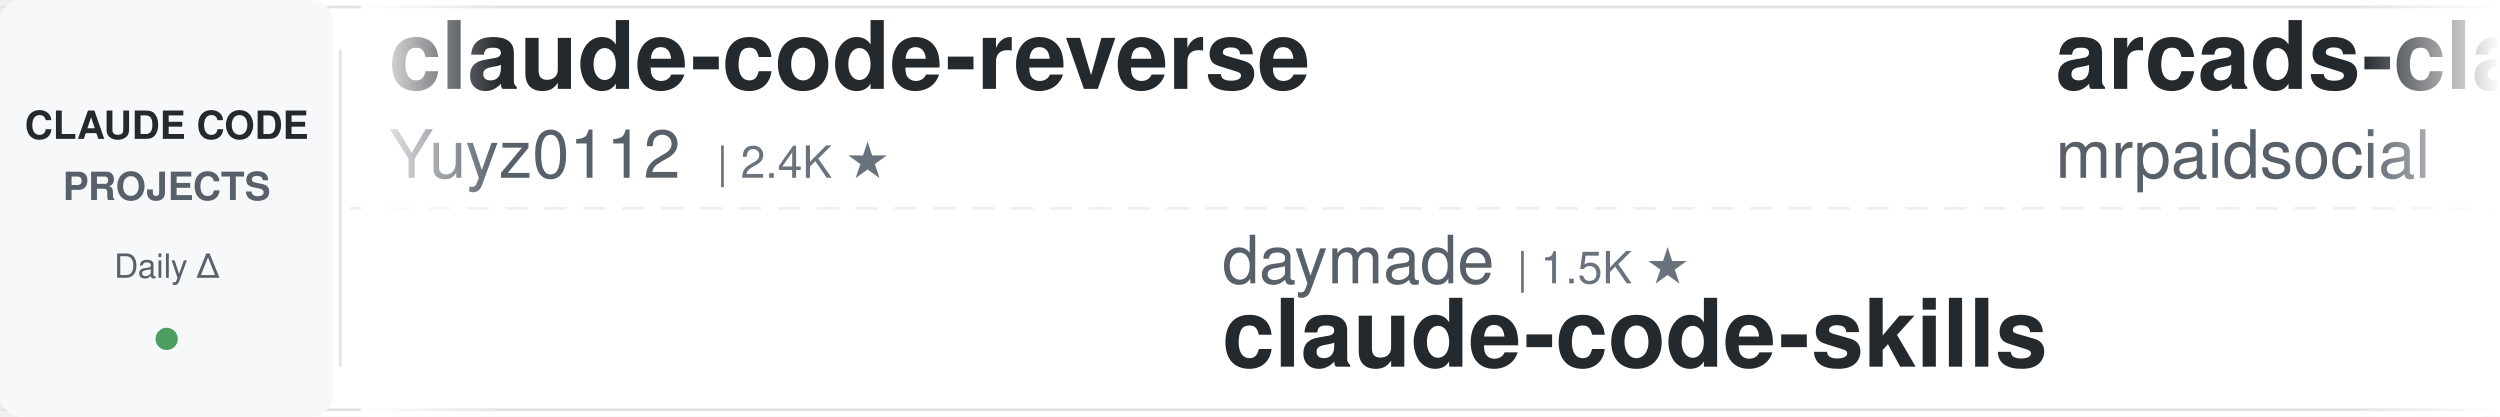
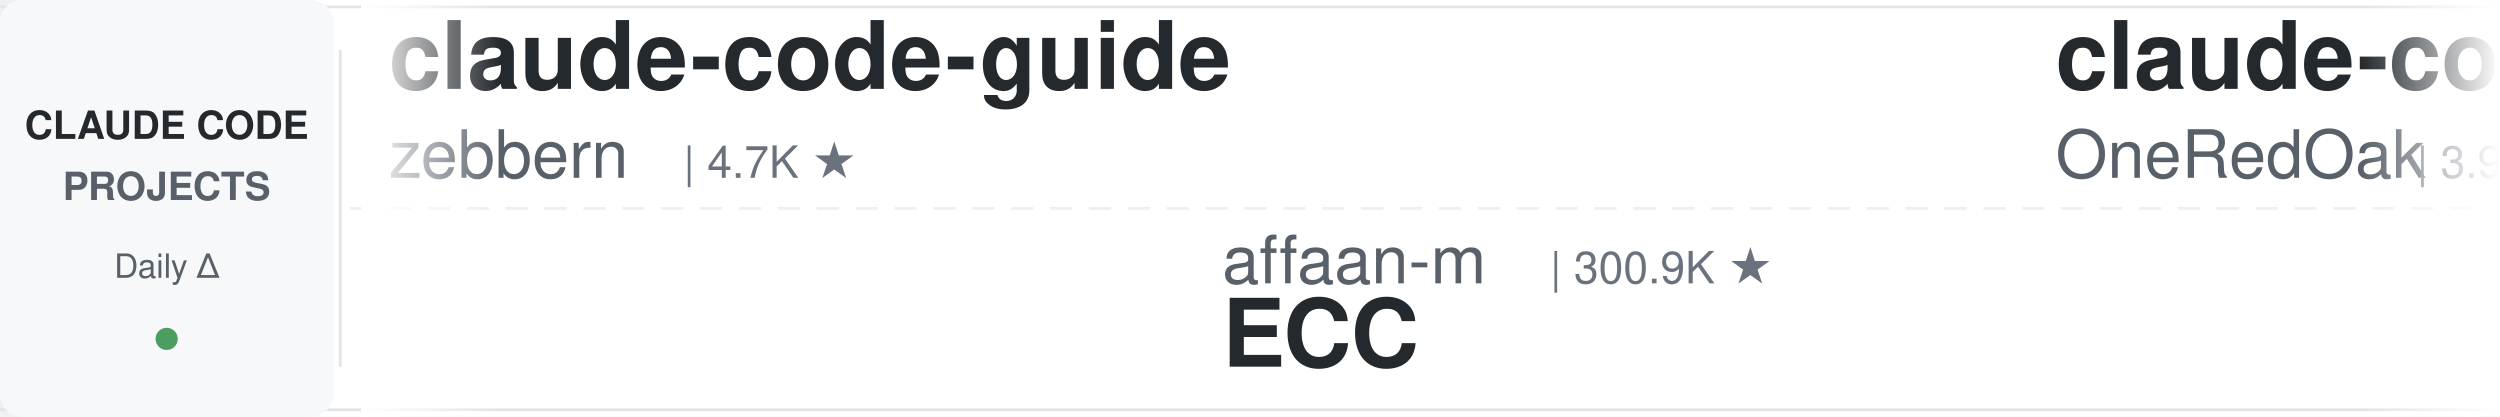
<svg xmlns="http://www.w3.org/2000/svg" width="900" height="150">
  <defs>
    <linearGradient id="leftFade" x1="0%" y1="0%" x2="100%" y2="0%">
      <stop offset="0%" style="stop-color:#ffffff;stop-opacity:1" />
      <stop offset="100%" style="stop-color:#ffffff;stop-opacity:0" />
    </linearGradient>
    <linearGradient id="rightFade" x1="0%" y1="0%" x2="100%" y2="0%">
      <stop offset="0%" style="stop-color:#ffffff;stop-opacity:0" />
      <stop offset="100%" style="stop-color:#ffffff;stop-opacity:1" />
    </linearGradient>
  </defs>
  <rect width="900" height="150" fill="#ffffff" rx="8" />
  <rect x="0" y="2" width="900" height="1" fill="#e1e4e8" />
  <rect x="0" y="147" width="900" height="1" fill="#e1e4e8" />
  <line x1="0" y1="75" x2="900" y2="75" stroke="#e1e4e8" stroke-width="1" stroke-dasharray="8 6" opacity="0.6" />
  <rect x="0" y="0" width="120" height="150" fill="#f6f8fa" rx="8" />
  <text x="60" y="50" font-family="-apple-system, BlinkMacSystemFont, 'Segoe UI', Helvetica, Arial, sans-serif" font-size="14" font-weight="600" fill="#24292e" text-anchor="middle">CLAUDE CODE</text>
  <text x="60" y="72" font-family="-apple-system, BlinkMacSystemFont, 'Segoe UI', Helvetica, Arial, sans-serif" font-size="14" font-weight="600" fill="#586069" text-anchor="middle">PROJECTS</text>
  <text x="60" y="100" font-family="-apple-system, BlinkMacSystemFont, 'Segoe UI', Helvetica, Arial, sans-serif" font-size="12" font-weight="500" fill="#586069" text-anchor="middle">Daily Δ</text>
  <circle cx="60" cy="122" r="4" fill="#22863a" opacity="0.8" />
  <rect x="122" y="18" width="1" height="114" fill="#e1e4e8" />
  <clipPath id="tickerClip">
    <rect x="130" y="0" width="770" height="150" />
  </clipPath>
  <g clip-path="url(#tickerClip)">
    <g id="tickerItems">
      <animateTransform attributeName="transform" attributeType="XML" type="translate" from="0 0" to="-3000 0" dur="54s" repeatCount="indefinite" />
      <g transform="translate(0, 0)">
-         <text x="140" y="32" font-family="-apple-system, BlinkMacSystemFont, 'Segoe UI', Helvetica, Arial, sans-serif" font-size="34" font-weight="600" fill="#24292e">claude-code-reverse</text>
-         <text x="140" y="64" font-family="-apple-system, BlinkMacSystemFont, 'Segoe UI', Helvetica, Arial, sans-serif" font-size="24" font-weight="400" fill="#586069">Yuyz0112</text>
-         <text x="258" y="64" font-family="-apple-system, BlinkMacSystemFont, 'Segoe UI', Helvetica, Arial, sans-serif" font-size="16" font-weight="500" fill="#6a737d">| 2.4K ★</text>
+         <text x="140" y="32" font-family="-apple-system, BlinkMacSystemFont, 'Segoe UI', Helvetica, Arial, sans-serif" font-size="34" font-weight="600" fill="#24292e">claude-code-guide</text>
+         <text x="140" y="64" font-family="-apple-system, BlinkMacSystemFont, 'Segoe UI', Helvetica, Arial, sans-serif" font-size="24" font-weight="400" fill="#586069">zebbern</text>
+         <text x="246" y="64" font-family="-apple-system, BlinkMacSystemFont, 'Segoe UI', Helvetica, Arial, sans-serif" font-size="16" font-weight="500" fill="#6a737d">| 4.7K ★</text>
      </g>
      <g transform="translate(300, 0)">
-         <text x="140" y="102" font-family="-apple-system, BlinkMacSystemFont, 'Segoe UI', Helvetica, Arial, sans-serif" font-size="24" font-weight="400" fill="#586069">daymade</text>
-         <text x="246" y="102" font-family="-apple-system, BlinkMacSystemFont, 'Segoe UI', Helvetica, Arial, sans-serif" font-size="16" font-weight="500" fill="#6a737d">| 1.5K ★</text>
-         <text x="140" y="132" font-family="-apple-system, BlinkMacSystemFont, 'Segoe UI', Helvetica, Arial, sans-serif" font-size="34" font-weight="600" fill="#24292e">claude-code-skills</text>
+         <text x="140" y="102" font-family="-apple-system, BlinkMacSystemFont, 'Segoe UI', Helvetica, Arial, sans-serif" font-size="24" font-weight="400" fill="#586069">affaan-m</text>
+         <text x="258" y="102" font-family="-apple-system, BlinkMacSystemFont, 'Segoe UI', Helvetica, Arial, sans-serif" font-size="16" font-weight="500" fill="#6a737d">| 300.9K ★</text>
+         <text x="140" y="132" font-family="-apple-system, BlinkMacSystemFont, 'Segoe UI', Helvetica, Arial, sans-serif" font-size="34" font-weight="600" fill="#24292e">ECC</text>
      </g>
      <g transform="translate(600, 0)">
-         <text x="140" y="32" font-family="-apple-system, BlinkMacSystemFont, 'Segoe UI', Helvetica, Arial, sans-serif" font-size="34" font-weight="600" fill="#24292e">arcads-claude-code-mrpai...</text>
-         <text x="140" y="64" font-family="-apple-system, BlinkMacSystemFont, 'Segoe UI', Helvetica, Arial, sans-serif" font-size="24" font-weight="400" fill="#586069">mrpaidsocial</text>
-         <text x="306" y="64" font-family="-apple-system, BlinkMacSystemFont, 'Segoe UI', Helvetica, Arial, sans-serif" font-size="16" font-weight="500" fill="#6a737d">| 1.7K ★</text>
+         <text x="140" y="32" font-family="-apple-system, BlinkMacSystemFont, 'Segoe UI', Helvetica, Arial, sans-serif" font-size="34" font-weight="600" fill="#24292e">claude-code-workflows</text>
+         <text x="140" y="64" font-family="-apple-system, BlinkMacSystemFont, 'Segoe UI', Helvetica, Arial, sans-serif" font-size="24" font-weight="400" fill="#586069">OneRedOak</text>
+         <text x="270" y="64" font-family="-apple-system, BlinkMacSystemFont, 'Segoe UI', Helvetica, Arial, sans-serif" font-size="16" font-weight="500" fill="#6a737d">| 3.9K ★</text>
      </g>
      <g transform="translate(900, 0)">
-         <text x="140" y="102" font-family="-apple-system, BlinkMacSystemFont, 'Segoe UI', Helvetica, Arial, sans-serif" font-size="24" font-weight="400" fill="#586069">pedrohcgs</text>
-         <text x="270" y="102" font-family="-apple-system, BlinkMacSystemFont, 'Segoe UI', Helvetica, Arial, sans-serif" font-size="16" font-weight="500" fill="#6a737d">| 1.7K ★</text>
-         <text x="140" y="132" font-family="-apple-system, BlinkMacSystemFont, 'Segoe UI', Helvetica, Arial, sans-serif" font-size="34" font-weight="600" fill="#24292e">claude-code-my-workflow</text>
+         <text x="140" y="102" font-family="-apple-system, BlinkMacSystemFont, 'Segoe UI', Helvetica, Arial, sans-serif" font-size="24" font-weight="400" fill="#586069">Windy3f3f3f3f</text>
+         <text x="318" y="102" font-family="-apple-system, BlinkMacSystemFont, 'Segoe UI', Helvetica, Arial, sans-serif" font-size="16" font-weight="500" fill="#6a737d">| 2.8K ★</text>
+         <text x="140" y="132" font-family="-apple-system, BlinkMacSystemFont, 'Segoe UI', Helvetica, Arial, sans-serif" font-size="34" font-weight="600" fill="#24292e">claude-code-from-scratch</text>
      </g>
      <g transform="translate(1200, 0)">
-         <text x="140" y="32" font-family="-apple-system, BlinkMacSystemFont, 'Segoe UI', Helvetica, Arial, sans-serif" font-size="34" font-weight="600" fill="#24292e">claude-code-guide</text>
-         <text x="140" y="64" font-family="-apple-system, BlinkMacSystemFont, 'Segoe UI', Helvetica, Arial, sans-serif" font-size="24" font-weight="400" fill="#586069">Cranot</text>
-         <text x="234" y="64" font-family="-apple-system, BlinkMacSystemFont, 'Segoe UI', Helvetica, Arial, sans-serif" font-size="16" font-weight="500" fill="#6a737d">| 2.9K ★</text>
+         <text x="140" y="32" font-family="-apple-system, BlinkMacSystemFont, 'Segoe UI', Helvetica, Arial, sans-serif" font-size="34" font-weight="600" fill="#24292e">claude-code-proxy</text>
+         <text x="140" y="64" font-family="-apple-system, BlinkMacSystemFont, 'Segoe UI', Helvetica, Arial, sans-serif" font-size="24" font-weight="400" fill="#586069">1rgs</text>
+         <text x="210" y="64" font-family="-apple-system, BlinkMacSystemFont, 'Segoe UI', Helvetica, Arial, sans-serif" font-size="16" font-weight="500" fill="#6a737d">| 3.8K ★</text>
      </g>
      <g transform="translate(1500, 0)">
-         <text x="140" y="102" font-family="-apple-system, BlinkMacSystemFont, 'Segoe UI', Helvetica, Arial, sans-serif" font-size="24" font-weight="400" fill="#586069">centminmod</text>
-         <text x="282" y="102" font-family="-apple-system, BlinkMacSystemFont, 'Segoe UI', Helvetica, Arial, sans-serif" font-size="16" font-weight="500" fill="#6a737d">| 2.7K ★</text>
-         <text x="140" y="132" font-family="-apple-system, BlinkMacSystemFont, 'Segoe UI', Helvetica, Arial, sans-serif" font-size="34" font-weight="600" fill="#24292e">my-claude-code-setup</text>
+         <text x="140" y="102" font-family="-apple-system, BlinkMacSystemFont, 'Segoe UI', Helvetica, Arial, sans-serif" font-size="24" font-weight="400" fill="#586069">Chachamaru127</text>
+         <text x="318" y="102" font-family="-apple-system, BlinkMacSystemFont, 'Segoe UI', Helvetica, Arial, sans-serif" font-size="16" font-weight="500" fill="#6a737d">| 3.2K ★</text>
+         <text x="140" y="132" font-family="-apple-system, BlinkMacSystemFont, 'Segoe UI', Helvetica, Arial, sans-serif" font-size="34" font-weight="600" fill="#24292e">claude-code-harness</text>
      </g>
      <g transform="translate(1800, 0)">
-         <text x="140" y="32" font-family="-apple-system, BlinkMacSystemFont, 'Segoe UI', Helvetica, Arial, sans-serif" font-size="34" font-weight="600" fill="#24292e">Auto-claude-code-researc...</text>
-         <text x="140" y="64" font-family="-apple-system, BlinkMacSystemFont, 'Segoe UI', Helvetica, Arial, sans-serif" font-size="24" font-weight="400" fill="#586069">wanshuiyin</text>
-         <text x="282" y="64" font-family="-apple-system, BlinkMacSystemFont, 'Segoe UI', Helvetica, Arial, sans-serif" font-size="16" font-weight="500" fill="#6a737d">| 19.0K ★</text>
+         <text x="140" y="32" font-family="-apple-system, BlinkMacSystemFont, 'Segoe UI', Helvetica, Arial, sans-serif" font-size="34" font-weight="600" fill="#24292e">claude-coder</text>
+         <text x="140" y="64" font-family="-apple-system, BlinkMacSystemFont, 'Segoe UI', Helvetica, Arial, sans-serif" font-size="24" font-weight="400" fill="#586069">kodu-ai</text>
+         <text x="246" y="64" font-family="-apple-system, BlinkMacSystemFont, 'Segoe UI', Helvetica, Arial, sans-serif" font-size="16" font-weight="500" fill="#6a737d">| 5.2K ★</text>
      </g>
      <g transform="translate(2100, 0)">
-         <text x="140" y="102" font-family="-apple-system, BlinkMacSystemFont, 'Segoe UI', Helvetica, Arial, sans-serif" font-size="24" font-weight="400" fill="#586069">shanraisshan</text>
-         <text x="306" y="102" font-family="-apple-system, BlinkMacSystemFont, 'Segoe UI', Helvetica, Arial, sans-serif" font-size="16" font-weight="500" fill="#6a737d">| 68.9K ★</text>
-         <text x="140" y="132" font-family="-apple-system, BlinkMacSystemFont, 'Segoe UI', Helvetica, Arial, sans-serif" font-size="34" font-weight="600" fill="#24292e">claude-code-best-practic...</text>
+         <text x="140" y="102" font-family="-apple-system, BlinkMacSystemFont, 'Segoe UI', Helvetica, Arial, sans-serif" font-size="24" font-weight="400" fill="#586069">Piebald-AI</text>
+         <text x="282" y="102" font-family="-apple-system, BlinkMacSystemFont, 'Segoe UI', Helvetica, Arial, sans-serif" font-size="16" font-weight="500" fill="#6a737d">| 13.1K ★</text>
+         <text x="140" y="132" font-family="-apple-system, BlinkMacSystemFont, 'Segoe UI', Helvetica, Arial, sans-serif" font-size="34" font-weight="600" fill="#24292e">claude-code-system-promp...</text>
      </g>
      <g transform="translate(2400, 0)">
-         <text x="140" y="32" font-family="-apple-system, BlinkMacSystemFont, 'Segoe UI', Helvetica, Arial, sans-serif" font-size="34" font-weight="600" fill="#24292e">Claude-Code-Quest</text>
-         <text x="140" y="64" font-family="-apple-system, BlinkMacSystemFont, 'Segoe UI', Helvetica, Arial, sans-serif" font-size="24" font-weight="400" fill="#586069">wesammustafa</text>
-         <text x="306" y="64" font-family="-apple-system, BlinkMacSystemFont, 'Segoe UI', Helvetica, Arial, sans-serif" font-size="16" font-weight="500" fill="#6a737d">| 3.7K ★</text>
+         <text x="140" y="32" font-family="-apple-system, BlinkMacSystemFont, 'Segoe UI', Helvetica, Arial, sans-serif" font-size="34" font-weight="600" fill="#24292e">Dive-into-Claude-Code</text>
+         <text x="140" y="64" font-family="-apple-system, BlinkMacSystemFont, 'Segoe UI', Helvetica, Arial, sans-serif" font-size="24" font-weight="400" fill="#586069">VILA-Lab</text>
+         <text x="258" y="64" font-family="-apple-system, BlinkMacSystemFont, 'Segoe UI', Helvetica, Arial, sans-serif" font-size="16" font-weight="500" fill="#6a737d">| 2.2K ★</text>
      </g>
      <g transform="translate(2700, 0)">
-         <text x="140" y="102" font-family="-apple-system, BlinkMacSystemFont, 'Segoe UI', Helvetica, Arial, sans-serif" font-size="24" font-weight="400" fill="#586069">diet103</text>
-         <text x="246" y="102" font-family="-apple-system, BlinkMacSystemFont, 'Segoe UI', Helvetica, Arial, sans-serif" font-size="16" font-weight="500" fill="#6a737d">| 10.1K ★</text>
-         <text x="140" y="132" font-family="-apple-system, BlinkMacSystemFont, 'Segoe UI', Helvetica, Arial, sans-serif" font-size="34" font-weight="600" fill="#24292e">claude-code-infrastructu...</text>
+         <text x="140" y="102" font-family="-apple-system, BlinkMacSystemFont, 'Segoe UI', Helvetica, Arial, sans-serif" font-size="24" font-weight="400" fill="#586069">WorldFlowAI</text>
+         <text x="294" y="102" font-family="-apple-system, BlinkMacSystemFont, 'Segoe UI', Helvetica, Arial, sans-serif" font-size="16" font-weight="500" fill="#6a737d">| 6.2K ★</text>
+         <text x="140" y="132" font-family="-apple-system, BlinkMacSystemFont, 'Segoe UI', Helvetica, Arial, sans-serif" font-size="34" font-weight="600" fill="#24292e">everything-claude-code</text>
      </g>
      <g transform="translate(3000, 0)">
-         <text x="140" y="32" font-family="-apple-system, BlinkMacSystemFont, 'Segoe UI', Helvetica, Arial, sans-serif" font-size="34" font-weight="600" fill="#24292e">claude-code-reverse</text>
-         <text x="140" y="64" font-family="-apple-system, BlinkMacSystemFont, 'Segoe UI', Helvetica, Arial, sans-serif" font-size="24" font-weight="400" fill="#586069">Yuyz0112</text>
-         <text x="258" y="64" font-family="-apple-system, BlinkMacSystemFont, 'Segoe UI', Helvetica, Arial, sans-serif" font-size="16" font-weight="500" fill="#6a737d">| 2.4K ★</text>
+         <text x="140" y="32" font-family="-apple-system, BlinkMacSystemFont, 'Segoe UI', Helvetica, Arial, sans-serif" font-size="34" font-weight="600" fill="#24292e">claude-code-guide</text>
+         <text x="140" y="64" font-family="-apple-system, BlinkMacSystemFont, 'Segoe UI', Helvetica, Arial, sans-serif" font-size="24" font-weight="400" fill="#586069">zebbern</text>
+         <text x="246" y="64" font-family="-apple-system, BlinkMacSystemFont, 'Segoe UI', Helvetica, Arial, sans-serif" font-size="16" font-weight="500" fill="#6a737d">| 4.7K ★</text>
      </g>
      <g transform="translate(3300, 0)">
-         <text x="140" y="102" font-family="-apple-system, BlinkMacSystemFont, 'Segoe UI', Helvetica, Arial, sans-serif" font-size="24" font-weight="400" fill="#586069">daymade</text>
-         <text x="246" y="102" font-family="-apple-system, BlinkMacSystemFont, 'Segoe UI', Helvetica, Arial, sans-serif" font-size="16" font-weight="500" fill="#6a737d">| 1.5K ★</text>
-         <text x="140" y="132" font-family="-apple-system, BlinkMacSystemFont, 'Segoe UI', Helvetica, Arial, sans-serif" font-size="34" font-weight="600" fill="#24292e">claude-code-skills</text>
+         <text x="140" y="102" font-family="-apple-system, BlinkMacSystemFont, 'Segoe UI', Helvetica, Arial, sans-serif" font-size="24" font-weight="400" fill="#586069">affaan-m</text>
+         <text x="258" y="102" font-family="-apple-system, BlinkMacSystemFont, 'Segoe UI', Helvetica, Arial, sans-serif" font-size="16" font-weight="500" fill="#6a737d">| 300.9K ★</text>
+         <text x="140" y="132" font-family="-apple-system, BlinkMacSystemFont, 'Segoe UI', Helvetica, Arial, sans-serif" font-size="34" font-weight="600" fill="#24292e">ECC</text>
      </g>
      <g transform="translate(3600, 0)">
-         <text x="140" y="32" font-family="-apple-system, BlinkMacSystemFont, 'Segoe UI', Helvetica, Arial, sans-serif" font-size="34" font-weight="600" fill="#24292e">arcads-claude-code-mrpai...</text>
-         <text x="140" y="64" font-family="-apple-system, BlinkMacSystemFont, 'Segoe UI', Helvetica, Arial, sans-serif" font-size="24" font-weight="400" fill="#586069">mrpaidsocial</text>
-         <text x="306" y="64" font-family="-apple-system, BlinkMacSystemFont, 'Segoe UI', Helvetica, Arial, sans-serif" font-size="16" font-weight="500" fill="#6a737d">| 1.7K ★</text>
+         <text x="140" y="32" font-family="-apple-system, BlinkMacSystemFont, 'Segoe UI', Helvetica, Arial, sans-serif" font-size="34" font-weight="600" fill="#24292e">claude-code-workflows</text>
+         <text x="140" y="64" font-family="-apple-system, BlinkMacSystemFont, 'Segoe UI', Helvetica, Arial, sans-serif" font-size="24" font-weight="400" fill="#586069">OneRedOak</text>
+         <text x="270" y="64" font-family="-apple-system, BlinkMacSystemFont, 'Segoe UI', Helvetica, Arial, sans-serif" font-size="16" font-weight="500" fill="#6a737d">| 3.9K ★</text>
      </g>
      <g transform="translate(3900, 0)">
-         <text x="140" y="102" font-family="-apple-system, BlinkMacSystemFont, 'Segoe UI', Helvetica, Arial, sans-serif" font-size="24" font-weight="400" fill="#586069">pedrohcgs</text>
-         <text x="270" y="102" font-family="-apple-system, BlinkMacSystemFont, 'Segoe UI', Helvetica, Arial, sans-serif" font-size="16" font-weight="500" fill="#6a737d">| 1.7K ★</text>
-         <text x="140" y="132" font-family="-apple-system, BlinkMacSystemFont, 'Segoe UI', Helvetica, Arial, sans-serif" font-size="34" font-weight="600" fill="#24292e">claude-code-my-workflow</text>
+         <text x="140" y="102" font-family="-apple-system, BlinkMacSystemFont, 'Segoe UI', Helvetica, Arial, sans-serif" font-size="24" font-weight="400" fill="#586069">Windy3f3f3f3f</text>
+         <text x="318" y="102" font-family="-apple-system, BlinkMacSystemFont, 'Segoe UI', Helvetica, Arial, sans-serif" font-size="16" font-weight="500" fill="#6a737d">| 2.8K ★</text>
+         <text x="140" y="132" font-family="-apple-system, BlinkMacSystemFont, 'Segoe UI', Helvetica, Arial, sans-serif" font-size="34" font-weight="600" fill="#24292e">claude-code-from-scratch</text>
      </g>
    </g>
  </g>
  <rect x="130" y="0" width="50" height="150" fill="url(#leftFade)" />
  <rect x="850" y="0" width="50" height="150" fill="url(#rightFade)" />
</svg>
